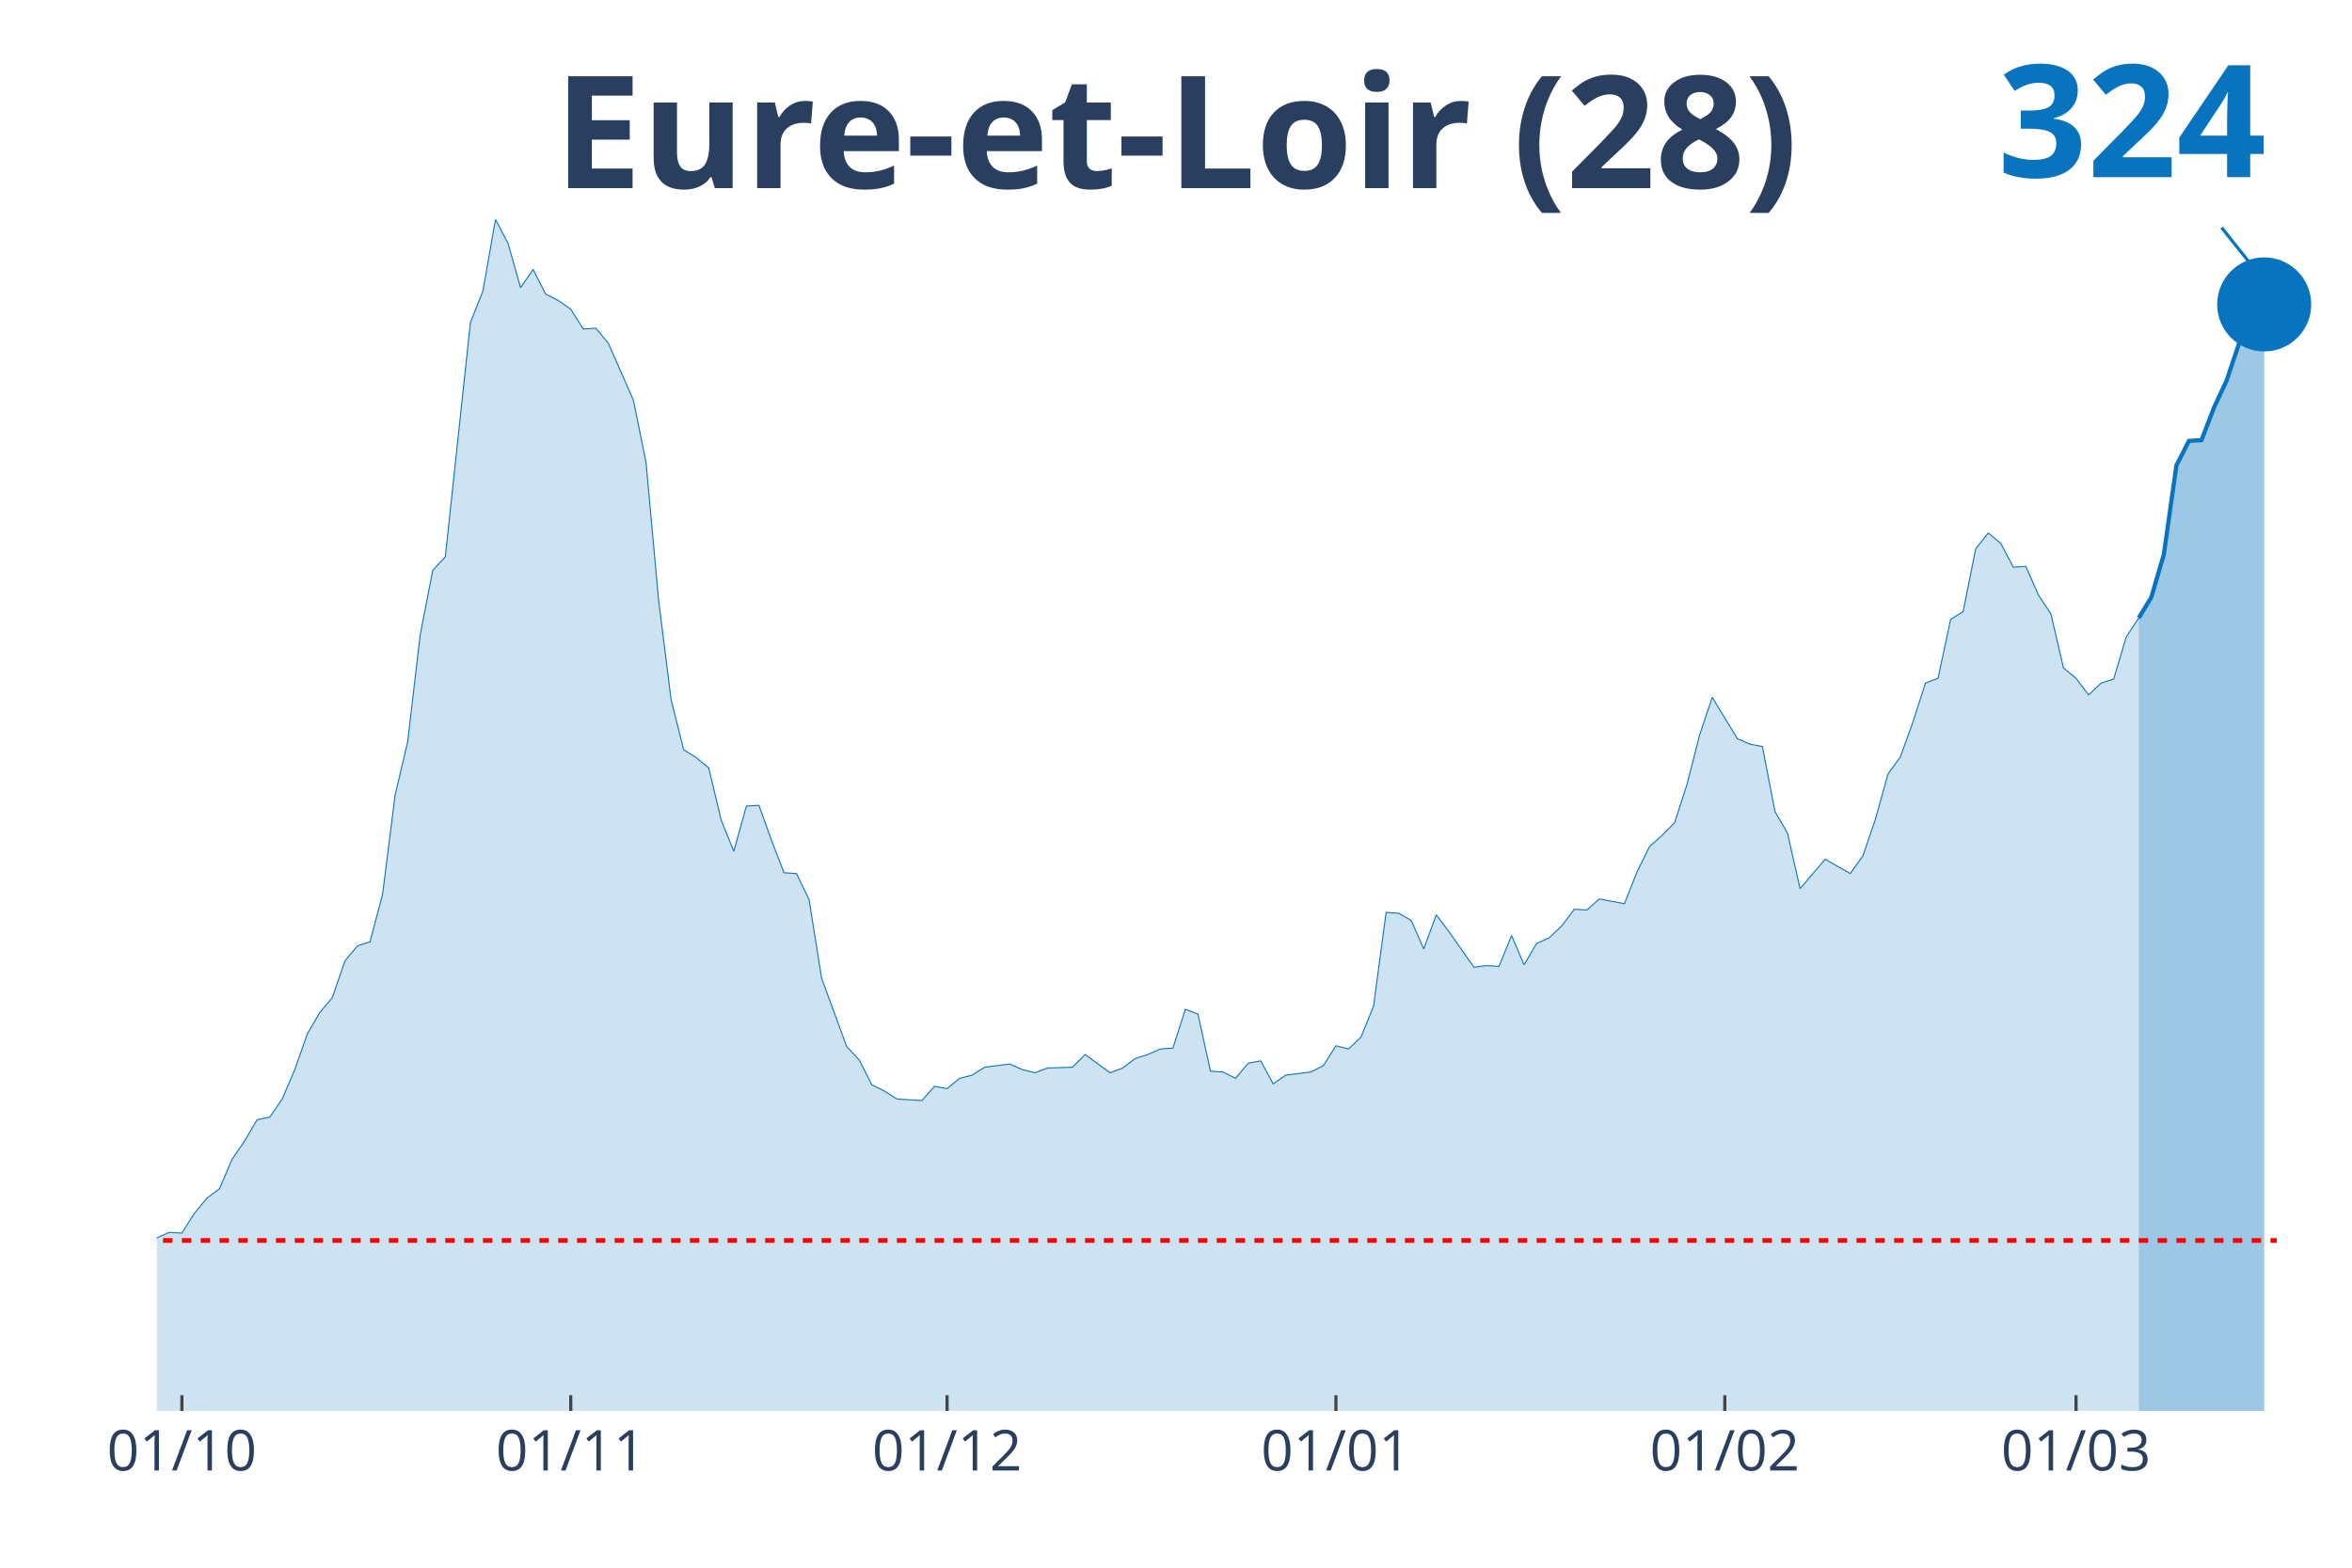
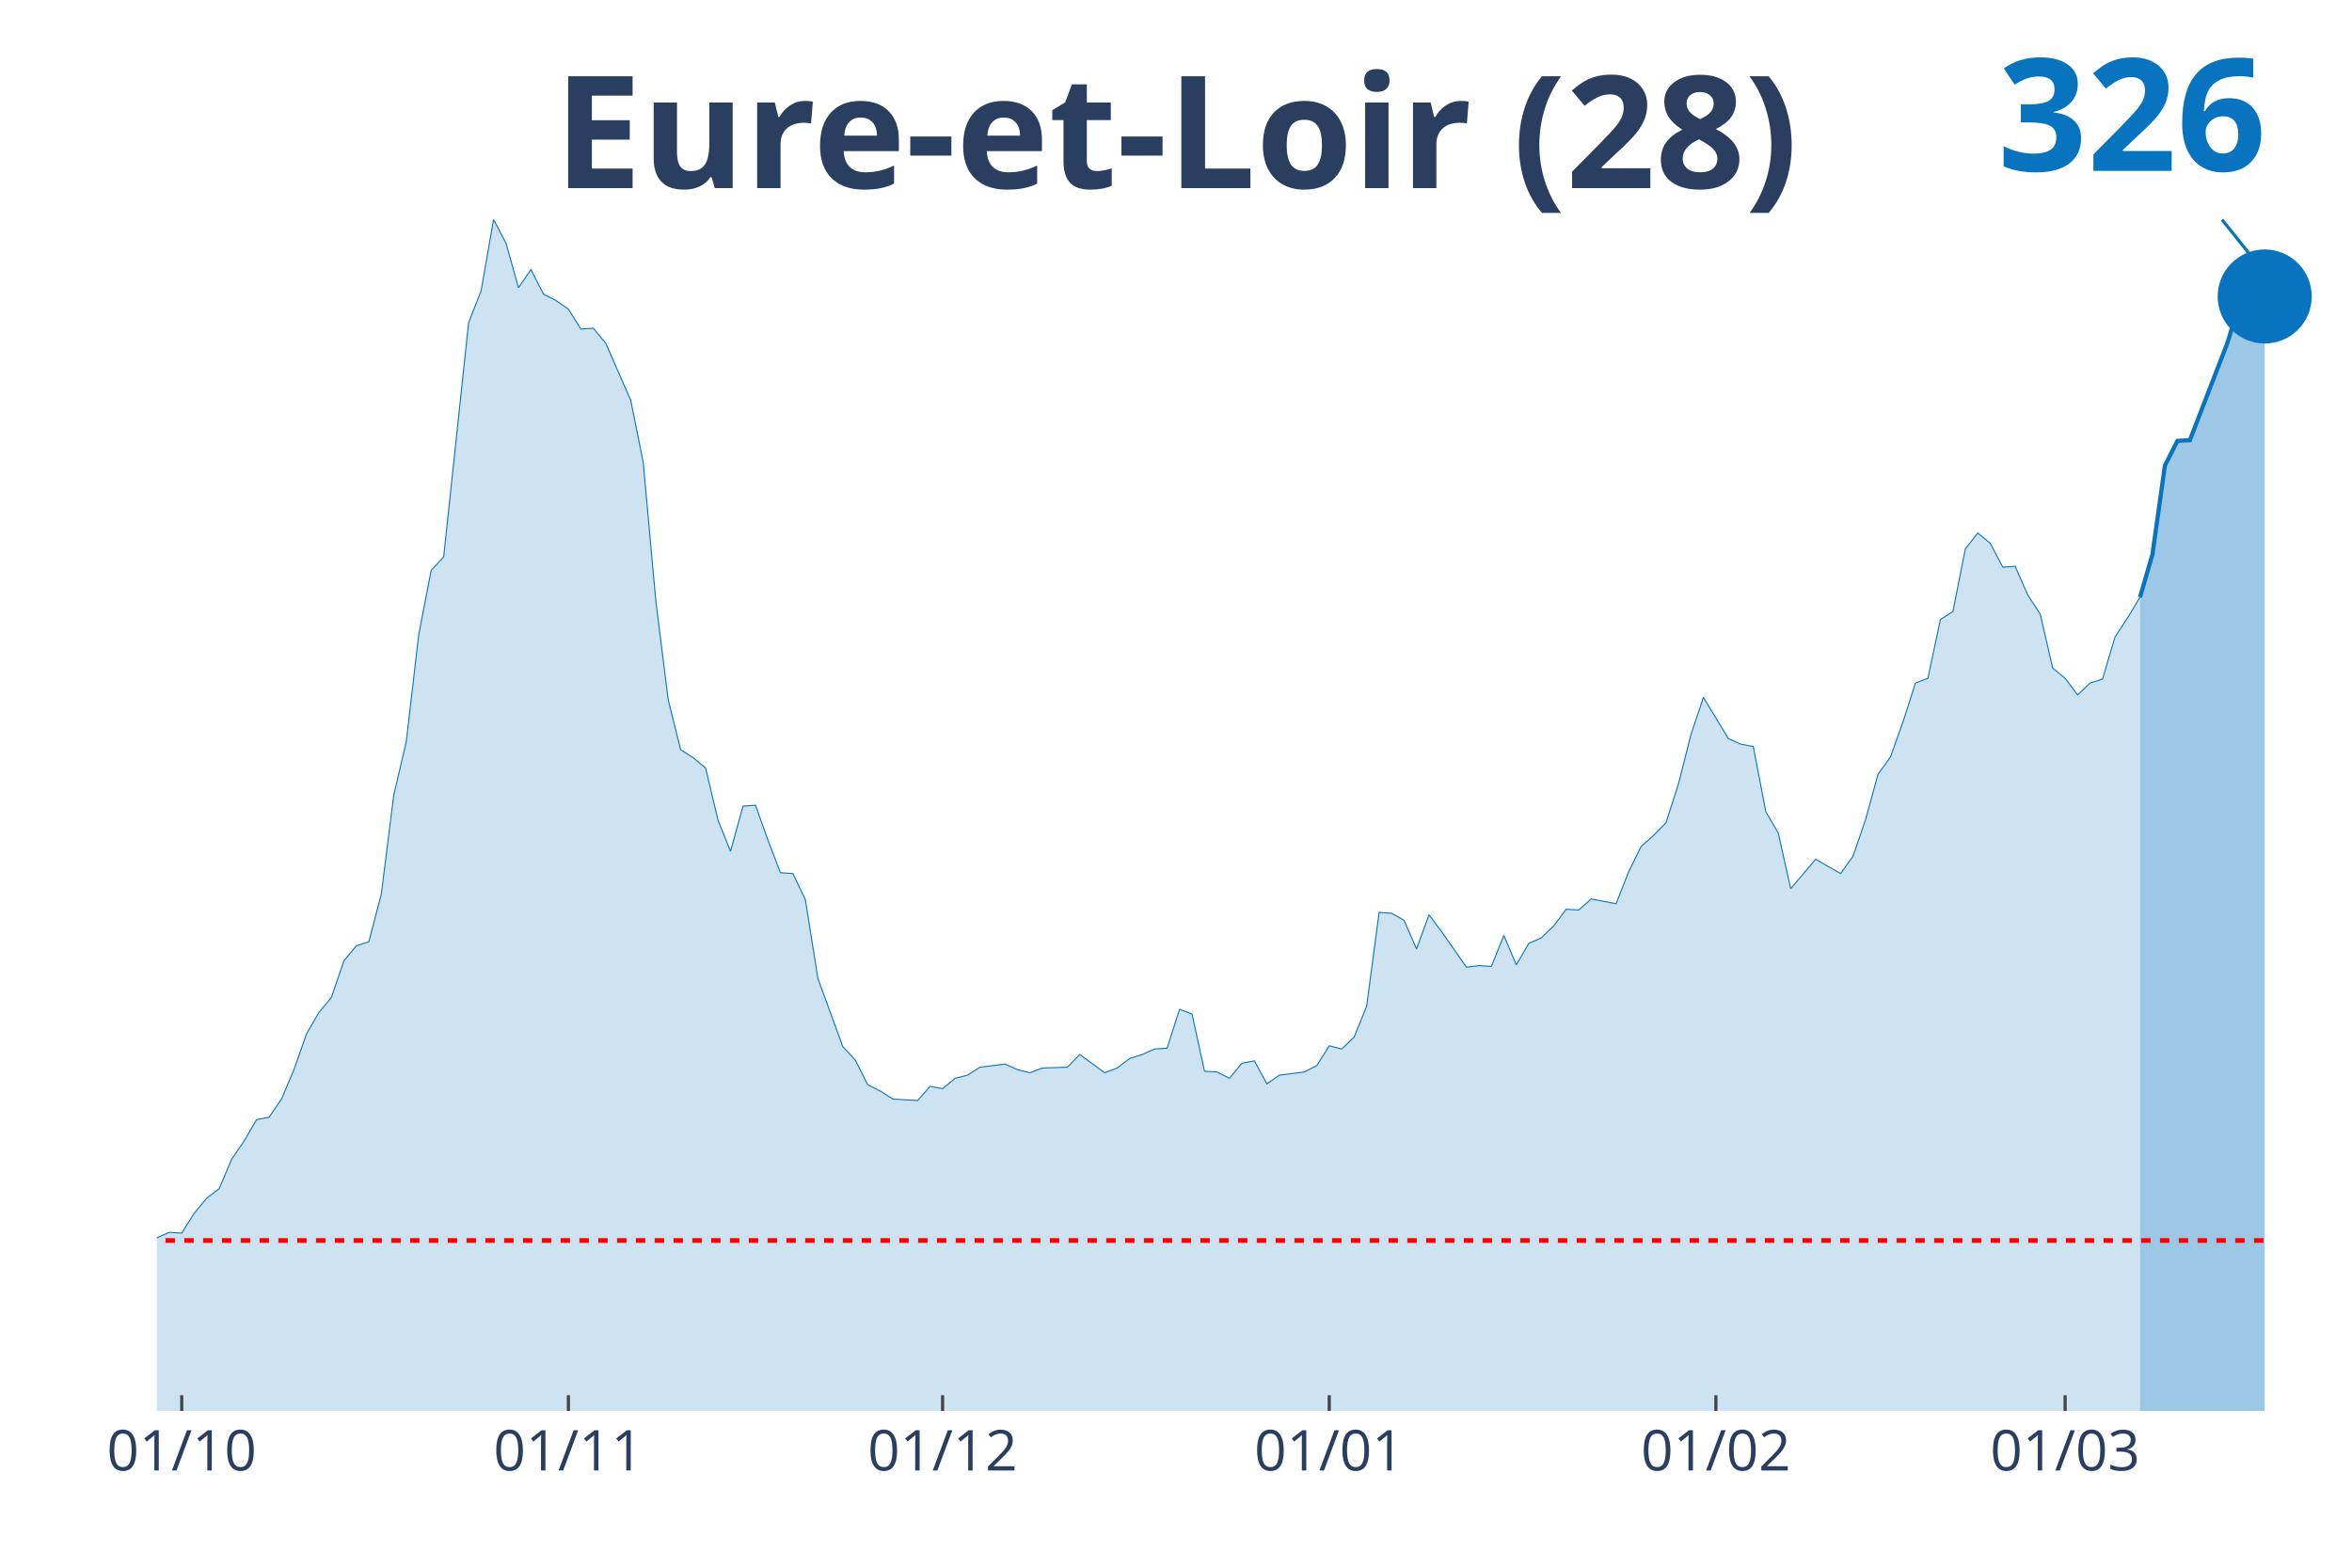
<svg xmlns="http://www.w3.org/2000/svg" class="main-svg" width="1125" height="750" style="" viewBox="0 0 750 500">
  <rect x="0" y="0" width="750" height="500" style="fill: rgb(0, 0, 0); fill-opacity: 0;" />
-   <defs id="defs-9edadd">
+   <defs id="defs-6cfa04">
    <g class="clips">
-       <clipPath id="clip9edaddxyplot" class="plotclip">
+       <clipPath id="clip6cfa04xyplot" class="plotclip">
        <rect width="700" height="380" />
      </clipPath>
-       <clipPath class="axesclip" id="clip9edaddx">
+       <clipPath class="axesclip" id="clip6cfa04x">
        <rect x="50" y="0" width="700" height="500" />
      </clipPath>
-       <clipPath class="axesclip" id="clip9edaddy">
+       <clipPath class="axesclip" id="clip6cfa04y">
        <rect x="0" y="70" width="750" height="380" />
      </clipPath>
-       <clipPath class="axesclip" id="clip9edaddxy">
+       <clipPath class="axesclip" id="clip6cfa04xy">
        <rect x="50" y="70" width="700" height="380" />
      </clipPath>
    </g>
    <g class="gradients" />
  </defs>
  <g class="bglayer">
    <rect class="bg" x="50" y="70" width="700" height="380" style="fill: rgb(0, 0, 0); fill-opacity: 0; stroke-width: 0;" />
  </g>
  <g class="layer-below">
    <g class="imagelayer" />
    <g class="shapelayer" />
  </g>
  <g class="cartesianlayer">
    <g class="subplot xy">
      <g class="layer-subplot">
        <g class="shapelayer" />
        <g class="imagelayer" />
      </g>
      <g class="gridlayer">
        <g class="x">
-           <path class="xgrid crisp" transform="translate(58,0)" d="M0,70v380" style="stroke: rgb(255, 255, 255); stroke-opacity: 1; stroke-width: 1px;" />
-           <path class="xgrid crisp" transform="translate(182,0)" d="M0,70v380" style="stroke: rgb(255, 255, 255); stroke-opacity: 1; stroke-width: 1px;" />
-           <path class="xgrid crisp" transform="translate(302,0)" d="M0,70v380" style="stroke: rgb(255, 255, 255); stroke-opacity: 1; stroke-width: 1px;" />
-           <path class="xgrid crisp" transform="translate(426,0)" d="M0,70v380" style="stroke: rgb(255, 255, 255); stroke-opacity: 1; stroke-width: 1px;" />
-           <path class="xgrid crisp" transform="translate(550,0)" d="M0,70v380" style="stroke: rgb(255, 255, 255); stroke-opacity: 1; stroke-width: 1px;" />
-           <path class="xgrid crisp" transform="translate(662,0)" d="M0,70v380" style="stroke: rgb(255, 255, 255); stroke-opacity: 1; stroke-width: 1px;" />
+           <path class="xgrid crisp" transform="translate(57.95,0)" d="M0,70v380" style="stroke: rgb(255, 255, 255); stroke-opacity: 1; stroke-width: 1px;" />
+           <path class="xgrid crisp" transform="translate(181.25,0)" d="M0,70v380" style="stroke: rgb(255, 255, 255); stroke-opacity: 1; stroke-width: 1px;" />
+           <path class="xgrid crisp" transform="translate(300.57,0)" d="M0,70v380" style="stroke: rgb(255, 255, 255); stroke-opacity: 1; stroke-width: 1px;" />
+           <path class="xgrid crisp" transform="translate(423.86,0)" d="M0,70v380" style="stroke: rgb(255, 255, 255); stroke-opacity: 1; stroke-width: 1px;" />
+           <path class="xgrid crisp" transform="translate(547.16,0)" d="M0,70v380" style="stroke: rgb(255, 255, 255); stroke-opacity: 1; stroke-width: 1px;" />
+           <path class="xgrid crisp" transform="translate(658.52,0)" d="M0,70v380" style="stroke: rgb(255, 255, 255); stroke-opacity: 1; stroke-width: 1px;" />
        </g>
        <g class="y" />
      </g>
      <g class="zerolinelayer" />
      <path class="xlines-below" />
      <path class="ylines-below" />
      <g class="overlines-below" />
      <g class="xaxislayer-below" />
      <g class="yaxislayer-below" />
      <g class="overaxes-below" />
-       <g class="plot" transform="translate(50, 70)" clip-path="url('#clip9edaddxyplot')">
+       <g class="plot" transform="translate(50, 70)" clip-path="url('#clip6cfa04xyplot')">
        <g class="scatterlayer mlayer">
-           <g class="trace scatter traceeca655" style="stroke-miterlimit: 2;">
+           <g class="trace scatter tracefbbf82" style="stroke-miterlimit: 2;">
            <g class="fills">
              <g>
-                 <path class="js-fill" d="M632,380L-544,380L-544,372.15L-524,375.44L-520,376.2L-492,374.94L-488,374.18L-460,375.19L-456,374.43L-408,378.73L-404,378.73L-364,374.18L-360,373.92L-356,373.92L-352,369.11L-328,372.91L-324,377.72L-292,378.73L-288,376.96L-236,371.65L-232,369.62L-228,366.84L-224,368.1L-204,365.82L-200,361.52L-184,357.72L-180,354.68L-172,358.48L-168,355.19L-156,355.44L-152,354.94L-140,351.9L-136,351.9L-124,349.11L-120,346.84L-104,339.24L-100,333.42L-96,321.77L-92,321.27L-80,320.51L-76,320.51L-72,322.28L-68,331.9L-64,326.84L-60,325.82L-56,326.08L-52,324.81L-48,325.32L-44,323.29L-40,322.28L-36,324.3L-32,322.28L-28,322.53L-24,324.3L-20,323.8L-16,325.82L-12,323.54L-8,326.58L-4,330.89L0,324.81L4,323.04L8,323.29L12,316.96L16,312.15L20,309.11L24,299.75L28,293.92L32,287.09L36,286.33L40,280.51L44,271.14L48,259.75L52,252.91L56,248.1L60,236.46L64,231.65L68,230.38L72,215.19L76,183.54L80,166.58L84,132.41L88,111.9L92,107.59L100,32.91L104,22.78L108,0L112,7.59L116,21.77L120,15.95L124,23.8L128,25.82L132,28.61L136,34.94L140,34.68L144,39.49L152,57.72L156,77.47L160,121.27L164,153.16L168,169.11L172,171.65L176,174.94L180,191.65L184,201.52L188,187.09L192,186.84L196,197.97L200,208.35L204,208.61L208,216.96L212,242.03L220,263.8L224,268.1L228,275.95L232,277.97L236,280.51L240,280.76L244,281.01L248,276.46L252,277.22L256,273.92L260,272.91L264,270.38L272,269.37L276,271.14L280,272.15L284,270.63L292,270.38L296,266.33L304,272.15L308,270.63L312,267.59L316,266.33L320,264.56L324,264.3L328,251.9L332,253.42L336,271.65L340,271.9L344,273.92L348,269.11L352,268.35L356,275.7L360,272.91L364,272.41L368,271.9L372,269.87L376,263.54L380,264.56L384,260.76L388,250.89L392,221.01L396,221.27L400,223.54L404,232.66L408,221.77L412,227.09L420,238.48L424,237.97L428,238.23L432,228.35L436,237.72L440,230.89L444,229.11L448,225.32L452,220L456,220.25L460,216.71L464,217.47L468,218.23L472,208.1L476,200L480,196.46L484,192.41L488,180L492,164.3L496,152.41L504,165.57L508,167.34L512,168.1L516,188.86L520,195.7L524,213.42L532,204.05L536,206.33L540,208.61L544,203.04L548,191.39L552,176.96L556,171.39L560,160.25L564,147.85L568,146.33L572,127.59L576,125.06L580,105.06L584,100L588,103.29L592,110.89L596,110.63L600,119.75L604,125.82L608,143.04L612,146.33L616,151.65L620,147.85L624,146.58L628,133.16L632,127.09" style="fill: rgb(8, 115, 191); fill-opacity: 0.2; stroke-width: 0;" />
+                 <path class="js-fill" d="M632.39,380L-540.91,380L-540.91,372.15L-521.02,375.44L-517.05,376.2L-489.2,374.94L-485.23,374.18L-457.39,375.19L-453.41,374.43L-405.68,378.73L-401.7,378.73L-361.93,374.18L-357.95,373.92L-353.98,373.92L-350,369.11L-326.14,372.91L-322.16,377.72L-290.34,378.73L-286.36,376.96L-234.66,371.65L-230.68,369.62L-226.7,366.84L-222.73,368.1L-202.84,365.82L-198.86,361.52L-182.95,357.72L-178.98,354.68L-171.02,358.48L-167.05,355.19L-155.11,355.44L-151.14,354.94L-139.2,351.9L-135.23,351.9L-123.3,349.11L-119.32,346.84L-103.41,339.24L-99.43,333.42L-95.45,321.77L-91.48,321.27L-79.55,320.51L-75.57,320.51L-71.59,322.28L-67.61,331.9L-63.64,326.84L-59.66,325.82L-55.68,326.08L-51.7,324.81L-47.73,325.32L-43.75,323.29L-39.77,322.28L-35.8,324.3L-31.82,322.28L-27.84,322.53L-23.86,324.3L-19.89,323.8L-15.91,325.82L-11.93,323.54L-7.95,326.58L-3.98,330.89L0,324.81L3.98,323.04L7.95,323.29L11.93,316.96L15.91,312.15L19.89,309.11L23.86,299.75L27.84,293.92L31.82,287.09L35.8,286.33L39.77,280.51L43.75,271.14L47.73,259.75L51.7,252.91L55.68,248.1L59.66,236.46L63.64,231.65L67.61,230.38L71.59,215.19L75.57,183.54L79.55,166.58L83.52,132.41L87.5,111.9L91.48,107.59L99.43,32.91L103.41,22.78L107.39,0L111.36,7.59L115.34,21.77L119.32,15.95L123.3,23.8L127.27,25.82L131.25,28.61L135.23,34.94L139.2,34.68L143.18,39.49L151.14,57.72L155.11,77.47L159.09,121.27L163.07,153.16L167.05,169.11L171.02,171.65L175,174.94L178.98,191.65L182.95,201.52L186.93,187.09L190.91,186.84L194.89,197.97L198.86,208.35L202.84,208.61L206.82,216.96L210.8,242.03L218.75,263.8L222.73,268.1L226.7,275.95L230.68,277.97L234.66,280.51L238.64,280.76L242.61,281.01L246.59,276.46L250.57,277.22L254.55,273.92L258.52,272.91L262.5,270.38L270.45,269.37L274.43,271.14L278.41,272.15L282.39,270.63L290.34,270.38L294.32,266.33L302.27,272.15L306.25,270.63L310.23,267.59L314.2,266.33L318.18,264.56L322.16,264.3L326.14,251.9L330.11,253.42L334.09,271.65L338.07,271.9L342.05,273.92L346.02,269.11L350,268.35L353.98,275.7L357.95,272.91L361.93,272.41L365.91,271.9L369.89,269.87L373.86,263.54L377.84,264.56L381.82,260.76L385.8,250.89L389.77,221.01L393.75,221.27L397.73,223.54L401.7,232.66L405.68,221.77L409.66,227.09L417.61,238.48L421.59,237.97L425.57,238.23L429.55,228.35L433.52,237.72L437.5,230.89L441.48,229.11L445.45,225.32L449.43,220L453.41,220.25L457.39,216.71L461.36,217.47L465.34,218.23L469.32,208.1L473.3,200L477.27,196.46L481.25,192.41L485.23,180L489.2,164.3L493.18,152.41L501.14,165.57L505.11,167.34L509.09,168.1L513.07,188.86L517.05,195.7L521.02,213.42L528.98,204.05L532.95,206.33L536.93,208.61L540.91,203.04L544.89,191.39L548.86,176.96L552.84,171.39L556.82,160.25L560.8,147.85L564.77,146.33L568.75,127.59L572.73,125.06L576.7,105.06L580.68,100L584.66,103.29L588.64,110.89L592.61,110.63L596.59,119.75L600.57,125.82L604.55,143.04L608.52,146.33L612.5,151.65L616.48,147.85L620.45,146.58L624.43,133.16L628.41,127.09L632.39,120.51" style="fill: rgb(8, 115, 191); fill-opacity: 0.2; stroke-width: 0;" />
              </g>
            </g>
            <g class="errorbars" />
            <g class="lines">
-               <path class="js-line" d="M-544,372.15L-524,375.44L-520,376.2L-492,374.94L-488,374.18L-460,375.19L-456,374.43L-408,378.73L-404,378.73L-364,374.18L-360,373.92L-356,373.92L-352,369.11L-328,372.91L-324,377.72L-292,378.73L-288,376.96L-236,371.65L-232,369.62L-228,366.84L-224,368.1L-204,365.82L-200,361.52L-184,357.72L-180,354.68L-172,358.48L-168,355.19L-156,355.44L-152,354.94L-140,351.9L-136,351.9L-124,349.11L-120,346.84L-104,339.24L-100,333.42L-96,321.77L-92,321.27L-80,320.51L-76,320.51L-72,322.28L-68,331.9L-64,326.84L-60,325.82L-56,326.08L-52,324.81L-48,325.32L-44,323.29L-40,322.28L-36,324.3L-32,322.28L-28,322.53L-24,324.3L-20,323.8L-16,325.82L-12,323.54L-8,326.58L-4,330.89L0,324.81L4,323.04L8,323.29L12,316.96L16,312.15L20,309.11L24,299.75L28,293.92L32,287.09L36,286.33L40,280.51L44,271.14L48,259.75L52,252.91L56,248.1L60,236.46L64,231.65L68,230.38L72,215.19L76,183.54L80,166.58L84,132.41L88,111.9L92,107.59L100,32.91L104,22.78L108,0L112,7.59L116,21.77L120,15.95L124,23.8L128,25.82L132,28.61L136,34.94L140,34.68L144,39.49L152,57.72L156,77.47L160,121.27L164,153.16L168,169.11L172,171.65L176,174.94L180,191.65L184,201.52L188,187.09L192,186.84L196,197.97L200,208.35L204,208.61L208,216.96L212,242.03L220,263.8L224,268.1L228,275.95L232,277.97L236,280.51L240,280.76L244,281.01L248,276.46L252,277.22L256,273.92L260,272.91L264,270.38L272,269.37L276,271.14L280,272.15L284,270.63L292,270.38L296,266.33L304,272.15L308,270.63L312,267.59L316,266.33L320,264.56L324,264.3L328,251.9L332,253.42L336,271.65L340,271.9L344,273.92L348,269.11L352,268.35L356,275.7L360,272.91L364,272.41L368,271.9L372,269.87L376,263.54L380,264.56L384,260.76L388,250.89L392,221.01L396,221.27L400,223.54L404,232.66L408,221.77L412,227.09L420,238.48L424,237.97L428,238.23L432,228.35L436,237.72L440,230.89L444,229.11L448,225.32L452,220L456,220.25L460,216.71L464,217.47L468,218.23L472,208.1L476,200L480,196.46L484,192.41L488,180L492,164.3L496,152.41L504,165.57L508,167.34L512,168.1L516,188.86L520,195.7L524,213.42L532,204.05L536,206.33L540,208.61L544,203.04L548,191.39L552,176.96L556,171.39L560,160.25L564,147.85L568,146.33L572,127.59L576,125.06L580,105.06L584,100L588,103.29L592,110.89L596,110.63L600,119.75L604,125.82L608,143.04L612,146.33L616,151.65L620,147.85L624,146.58L628,133.16L632,127.09" style="vector-effect: non-scaling-stroke; fill: none; stroke: rgb(8, 115, 191); stroke-opacity: 1; stroke-width: 0.5px; opacity: 1;" />
+               <path class="js-line" d="M-540.91,372.15L-521.02,375.44L-517.05,376.2L-489.2,374.94L-485.23,374.18L-457.39,375.19L-453.41,374.43L-405.68,378.73L-401.7,378.73L-361.93,374.18L-357.95,373.92L-353.98,373.92L-350,369.11L-326.14,372.91L-322.16,377.72L-290.34,378.73L-286.36,376.96L-234.66,371.65L-230.68,369.62L-226.7,366.84L-222.73,368.1L-202.84,365.82L-198.86,361.52L-182.95,357.72L-178.98,354.68L-171.02,358.48L-167.05,355.19L-155.11,355.44L-151.14,354.94L-139.2,351.9L-135.23,351.9L-123.3,349.11L-119.32,346.84L-103.41,339.24L-99.43,333.42L-95.45,321.77L-91.48,321.27L-79.55,320.51L-75.57,320.51L-71.59,322.28L-67.61,331.9L-63.64,326.84L-59.66,325.82L-55.68,326.08L-51.7,324.81L-47.73,325.32L-43.75,323.29L-39.77,322.28L-35.8,324.3L-31.82,322.28L-27.84,322.53L-23.86,324.3L-19.89,323.8L-15.91,325.82L-11.93,323.54L-7.95,326.58L-3.98,330.89L0,324.81L3.98,323.04L7.95,323.29L11.93,316.96L15.91,312.15L19.89,309.11L23.86,299.75L27.84,293.92L31.82,287.09L35.8,286.33L39.77,280.51L43.75,271.14L47.73,259.75L51.7,252.91L55.68,248.1L59.66,236.46L63.64,231.65L67.61,230.38L71.59,215.19L75.57,183.54L79.55,166.58L83.52,132.41L87.5,111.9L91.48,107.59L99.43,32.91L103.41,22.78L107.39,0L111.36,7.59L115.34,21.77L119.32,15.95L123.3,23.8L127.27,25.82L131.25,28.61L135.23,34.94L139.2,34.68L143.18,39.49L151.14,57.72L155.11,77.47L159.09,121.27L163.07,153.16L167.05,169.11L171.02,171.65L175,174.94L178.98,191.65L182.95,201.52L186.93,187.09L190.91,186.84L194.89,197.97L198.86,208.35L202.84,208.61L206.82,216.96L210.8,242.03L218.75,263.8L222.73,268.1L226.7,275.95L230.68,277.97L234.66,280.51L238.64,280.76L242.61,281.01L246.59,276.46L250.57,277.22L254.55,273.92L258.52,272.91L262.5,270.38L270.45,269.37L274.43,271.14L278.41,272.15L282.39,270.63L290.34,270.38L294.32,266.33L302.27,272.15L306.25,270.63L310.23,267.59L314.2,266.33L318.18,264.56L322.16,264.3L326.14,251.9L330.11,253.42L334.09,271.65L338.07,271.9L342.05,273.92L346.02,269.11L350,268.35L353.98,275.7L357.95,272.91L361.93,272.41L365.91,271.9L369.89,269.87L373.86,263.54L377.84,264.56L381.82,260.76L385.8,250.89L389.77,221.01L393.75,221.27L397.73,223.54L401.7,232.66L405.68,221.77L409.66,227.09L417.61,238.48L421.59,237.97L425.57,238.23L429.55,228.35L433.52,237.72L437.5,230.89L441.48,229.11L445.45,225.32L449.43,220L453.41,220.25L457.39,216.71L461.36,217.47L465.34,218.23L469.32,208.1L473.3,200L477.27,196.46L481.25,192.41L485.23,180L489.2,164.3L493.18,152.41L501.14,165.57L505.11,167.34L509.09,168.1L513.07,188.86L517.05,195.7L521.02,213.42L528.98,204.05L532.95,206.33L536.93,208.61L540.91,203.04L544.89,191.39L548.86,176.96L552.84,171.39L556.82,160.25L560.8,147.85L564.77,146.33L568.75,127.59L572.73,125.06L576.7,105.06L580.68,100L584.66,103.29L588.64,110.89L592.61,110.63L596.59,119.75L600.57,125.82L604.55,143.04L608.52,146.33L612.5,151.65L616.48,147.85L620.45,146.58L624.43,133.16L628.41,127.09L632.39,120.51" style="vector-effect: non-scaling-stroke; fill: none; stroke: rgb(8, 115, 191); stroke-opacity: 1; stroke-width: 0.5px; opacity: 1;" />
            </g>
            <g class="points" />
            <g class="text" />
          </g>
-           <g class="trace scatter trace4aa5fb" style="stroke-miterlimit: 2;">
+           <g class="trace scatter trace0d4567" style="stroke-miterlimit: 2;">
            <g class="fills">
              <g>
-                 <path class="js-fill" d="M672,380L632,380L632,127.09L636,120.51L640,106.84L644,78.48L648,70.63L652,70.38L656,60L660,51.39L664,39.49L668,26.84L672,27.09" style="fill: rgb(8, 115, 191); fill-opacity: 0.4; stroke-width: 0;" />
+                 <path class="js-fill" d="M672.16,380L632.39,380L632.39,120.51L636.36,106.84L640.34,78.48L644.32,70.63L648.3,70.38L660.23,39.49L664.2,26.58L668.18,26.84L672.16,24.56" style="fill: rgb(8, 115, 191); fill-opacity: 0.4; stroke-width: 0;" />
              </g>
            </g>
            <g class="errorbars" />
            <g class="lines">
-               <path class="js-line" d="M632,127.09L636,120.51L640,106.84L644,78.48L648,70.63L652,70.38L656,60L660,51.39L664,39.49L668,26.84L672,27.09" style="vector-effect: non-scaling-stroke; fill: none; stroke: rgb(8, 115, 191); stroke-opacity: 1; stroke-width: 2px; opacity: 1;" />
+               <path class="js-line" d="M632.39,120.51L636.36,106.84L640.34,78.48L644.32,70.63L648.3,70.38L660.23,39.49L664.2,26.58L668.18,26.84L672.16,24.56" style="vector-effect: non-scaling-stroke; fill: none; stroke: rgb(8, 115, 191); stroke-opacity: 1; stroke-width: 2px; opacity: 1;" />
            </g>
            <g class="points" />
            <g class="text" />
          </g>
-           <g class="trace scatter trace169f69" style="stroke-miterlimit: 2; opacity: 1;">
+           <g class="trace scatter traceb0e5e0" style="stroke-miterlimit: 2; opacity: 1;">
            <g class="fills" />
            <g class="errorbars" />
            <g class="lines" />
            <g class="points">
-               <path class="point" transform="translate(672,27.09)" d="M15,0A15,15 0 1,1 0,-15A15,15 0 0,1 15,0Z" style="opacity: 1; stroke-width: 0px; fill: rgb(8, 115, 191); fill-opacity: 1;" />
+               <path class="point" transform="translate(672.16,24.56)" d="M15,0A15,15 0 1,1 0,-15A15,15 0 0,1 15,0Z" style="opacity: 1; stroke-width: 0px; fill: rgb(8, 115, 191); fill-opacity: 1;" />
            </g>
            <g class="text" />
          </g>
        </g>
      </g>
      <g class="overplot" />
      <path class="xlines-above crisp" style="fill: none; stroke-width: 1px; stroke: rgb(0, 0, 0); stroke-opacity: 0;" d="" />
      <path class="ylines-above crisp" style="fill: none;" d="M0,0" />
      <g class="overlines-above" />
      <g class="xaxislayer-above">
-         <path class="xtick ticks crisp" d="M0,450v-5" transform="translate(58,0)" style="stroke: rgb(68, 68, 68); stroke-opacity: 1; stroke-width: 1px;" />
-         <path class="xtick ticks crisp" d="M0,450v-5" transform="translate(182,0)" style="stroke: rgb(68, 68, 68); stroke-opacity: 1; stroke-width: 1px;" />
-         <path class="xtick ticks crisp" d="M0,450v-5" transform="translate(302,0)" style="stroke: rgb(68, 68, 68); stroke-opacity: 1; stroke-width: 1px;" />
-         <path class="xtick ticks crisp" d="M0,450v-5" transform="translate(426,0)" style="stroke: rgb(68, 68, 68); stroke-opacity: 1; stroke-width: 1px;" />
-         <path class="xtick ticks crisp" d="M0,450v-5" transform="translate(550,0)" style="stroke: rgb(68, 68, 68); stroke-opacity: 1; stroke-width: 1px;" />
-         <path class="xtick ticks crisp" d="M0,450v-5" transform="translate(662,0)" style="stroke: rgb(68, 68, 68); stroke-opacity: 1; stroke-width: 1px;" />
+         <path class="xtick ticks crisp" d="M0,450v-5" transform="translate(57.95,0)" style="stroke: rgb(68, 68, 68); stroke-opacity: 1; stroke-width: 1px;" />
+         <path class="xtick ticks crisp" d="M0,450v-5" transform="translate(181.25,0)" style="stroke: rgb(68, 68, 68); stroke-opacity: 1; stroke-width: 1px;" />
+         <path class="xtick ticks crisp" d="M0,450v-5" transform="translate(300.57,0)" style="stroke: rgb(68, 68, 68); stroke-opacity: 1; stroke-width: 1px;" />
+         <path class="xtick ticks crisp" d="M0,450v-5" transform="translate(423.86,0)" style="stroke: rgb(68, 68, 68); stroke-opacity: 1; stroke-width: 1px;" />
+         <path class="xtick ticks crisp" d="M0,450v-5" transform="translate(547.16,0)" style="stroke: rgb(68, 68, 68); stroke-opacity: 1; stroke-width: 1px;" />
+         <path class="xtick ticks crisp" d="M0,450v-5" transform="translate(658.52,0)" style="stroke: rgb(68, 68, 68); stroke-opacity: 1; stroke-width: 1px;" />
        <g class="xtick">
-           <text text-anchor="middle" x="0" y="469" transform="translate(58,0)" style="font-family: 'Open Sans', verdana, arial, sans-serif; font-size: 18px; fill: rgb(42, 63, 95); fill-opacity: 1; white-space: pre;">01/10</text>
+           <text text-anchor="middle" x="0" y="469" transform="translate(57.95,0)" style="font-family: 'Open Sans', verdana, arial, sans-serif; font-size: 18px; fill: rgb(42, 63, 95); fill-opacity: 1; white-space: pre;">01/10</text>
        </g>
        <g class="xtick">
-           <text text-anchor="middle" x="0" y="469" transform="translate(182,0)" style="font-family: 'Open Sans', verdana, arial, sans-serif; font-size: 18px; fill: rgb(42, 63, 95); fill-opacity: 1; white-space: pre;">01/11</text>
+           <text text-anchor="middle" x="0" y="469" transform="translate(181.25,0)" style="font-family: 'Open Sans', verdana, arial, sans-serif; font-size: 18px; fill: rgb(42, 63, 95); fill-opacity: 1; white-space: pre;">01/11</text>
        </g>
        <g class="xtick">
-           <text text-anchor="middle" x="0" y="469" transform="translate(302,0)" style="font-family: 'Open Sans', verdana, arial, sans-serif; font-size: 18px; fill: rgb(42, 63, 95); fill-opacity: 1; white-space: pre;">01/12</text>
+           <text text-anchor="middle" x="0" y="469" transform="translate(300.57,0)" style="font-family: 'Open Sans', verdana, arial, sans-serif; font-size: 18px; fill: rgb(42, 63, 95); fill-opacity: 1; white-space: pre;">01/12</text>
        </g>
        <g class="xtick">
-           <text text-anchor="middle" x="0" y="469" transform="translate(426,0)" style="font-family: 'Open Sans', verdana, arial, sans-serif; font-size: 18px; fill: rgb(42, 63, 95); fill-opacity: 1; white-space: pre;">01/01</text>
+           <text text-anchor="middle" x="0" y="469" transform="translate(423.86,0)" style="font-family: 'Open Sans', verdana, arial, sans-serif; font-size: 18px; fill: rgb(42, 63, 95); fill-opacity: 1; white-space: pre;">01/01</text>
        </g>
        <g class="xtick">
-           <text text-anchor="middle" x="0" y="469" transform="translate(550,0)" style="font-family: 'Open Sans', verdana, arial, sans-serif; font-size: 18px; fill: rgb(42, 63, 95); fill-opacity: 1; white-space: pre;">01/02</text>
+           <text text-anchor="middle" x="0" y="469" transform="translate(547.16,0)" style="font-family: 'Open Sans', verdana, arial, sans-serif; font-size: 18px; fill: rgb(42, 63, 95); fill-opacity: 1; white-space: pre;">01/02</text>
        </g>
        <g class="xtick">
-           <text text-anchor="middle" x="0" y="469" transform="translate(662,0)" style="font-family: 'Open Sans', verdana, arial, sans-serif; font-size: 18px; fill: rgb(42, 63, 95); fill-opacity: 1; white-space: pre;">01/03</text>
+           <text text-anchor="middle" x="0" y="469" transform="translate(658.52,0)" style="font-family: 'Open Sans', verdana, arial, sans-serif; font-size: 18px; fill: rgb(42, 63, 95); fill-opacity: 1; white-space: pre;">01/03</text>
        </g>
      </g>
      <g class="yaxislayer-above" />
      <g class="overaxes-above" />
    </g>
  </g>
  <g class="polarlayer" />
  <g class="ternarylayer" />
  <g class="geolayer" />
  <g class="funnelarealayer" />
  <g class="pielayer" />
  <g class="treemaplayer" />
  <g class="sunburstlayer" />
  <g class="glimages" />
-   <defs id="topdefs-9edadd">
+   <defs id="topdefs-6cfa04">
    <g class="clips" />
  </defs>
  <g class="layer-above">
    <g class="imagelayer" />
    <g class="shapelayer">
-       <path data-index="0" fill-rule="evenodd" d="M-2198,395.64L726,395.64" clip-path="url('#clip9edaddxy')" style="opacity: 1; stroke: rgb(255, 0, 0); stroke-opacity: 1; fill: rgb(0, 0, 0); fill-opacity: 0; stroke-dasharray: 3px, 3px; stroke-width: 1.5px;" />
+       <path data-index="0" fill-rule="evenodd" d="M-2185.23,395.64L722.16,395.64" clip-path="url('#clip6cfa04xy')" style="opacity: 1; stroke: rgb(255, 0, 0); stroke-opacity: 1; fill: rgb(0, 0, 0); fill-opacity: 0; stroke-dasharray: 3px, 3px; stroke-width: 1.5px;" />
    </g>
  </g>
  <g class="infolayer">
    <g class="g-gtitle">
      <text class="gtitle" x="375" y="25" text-anchor="middle" dy="0.7em" style="font-family: 'Open Sans', verdana, arial, sans-serif; font-size: 50px; fill: rgb(42, 63, 95); opacity: 1; font-weight: normal; white-space: pre;">
        <tspan style="font-weight:bold">Eure-et-Loir (28)</tspan>
      </text>
    </g>
    <g class="g-xtitle" />
    <g class="annotation" data-index="0" style="opacity: 1;">
-       <g class="annotation-text-g" transform="rotate(0,680,37.09)">
-         <g class="cursor-pointer" transform="translate(622, 1)">
+       <g class="annotation-text-g" transform="rotate(0,680.16,34.56)">
+         <g class="cursor-pointer" transform="translate(622, -1)">
          <rect class="bg" x="0.5" y="0.5" width="115" height="71" style="stroke-width: 1px; stroke: rgb(0, 0, 0); stroke-opacity: 0; fill: rgb(255, 255, 255); fill-opacity: 0.6;" />
          <text class="annotation-text" text-anchor="middle" x="57.812" y="55.5" style="font-family: 'Open Sans', verdana, arial, sans-serif; font-size: 50px; fill: rgb(8, 115, 191); fill-opacity: 1; white-space: pre;">
-             <tspan style="font-weight:bold">324 </tspan>
+             <tspan style="font-weight:bold">326 </tspan>
          </text>
        </g>
      </g>
      <g class="annotation-arrow-g" style="opacity: 1;">
-         <path d="M708.4,72.59L720,87.09" style="stroke-width: 1px; stroke: rgb(8, 115, 191); stroke-opacity: 1; stroke-dasharray: 0px, 0px, 18.569px, 18.569px;" />
+         <path d="M708.56,70.06L720.16,84.56" style="stroke-width: 1px; stroke: rgb(8, 115, 191); stroke-opacity: 1; stroke-dasharray: 0px, 0px, 18.569px, 18.569px;" />
      </g>
    </g>
  </g>
</svg>
